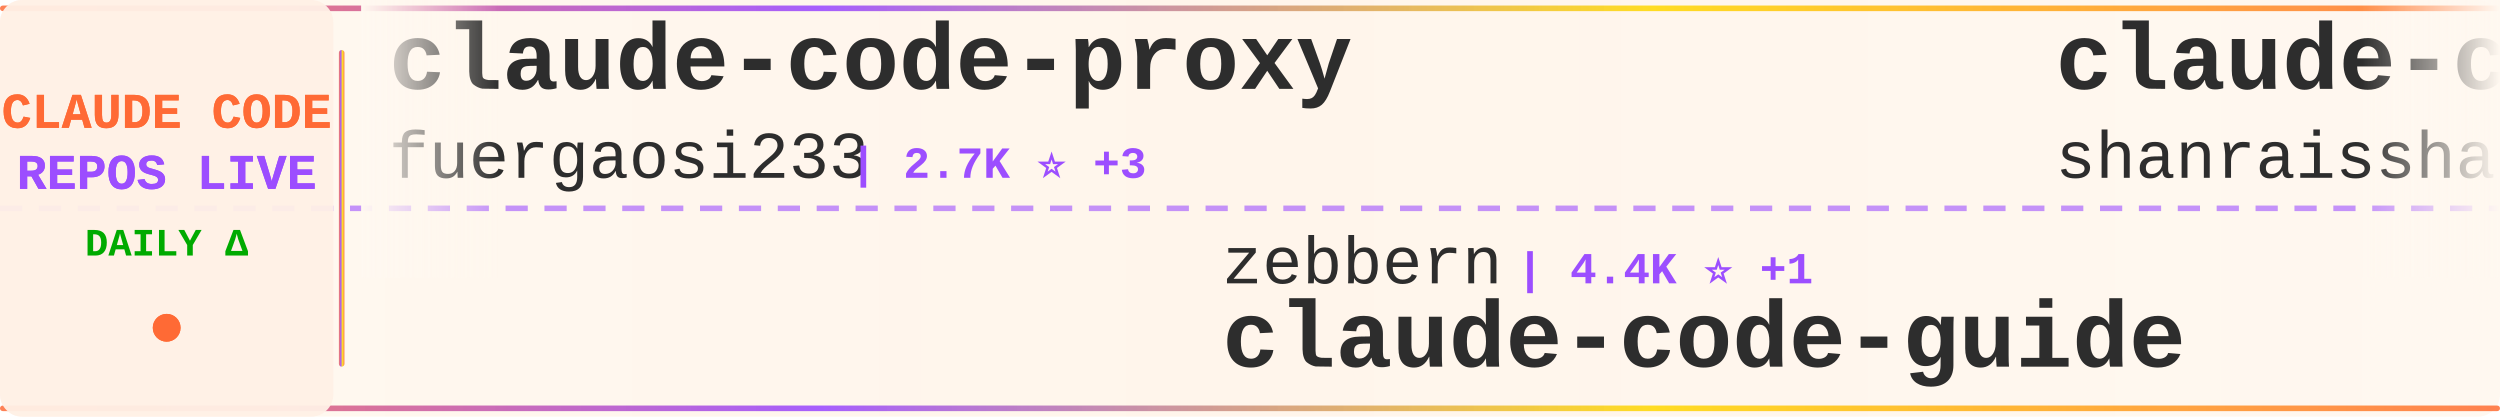
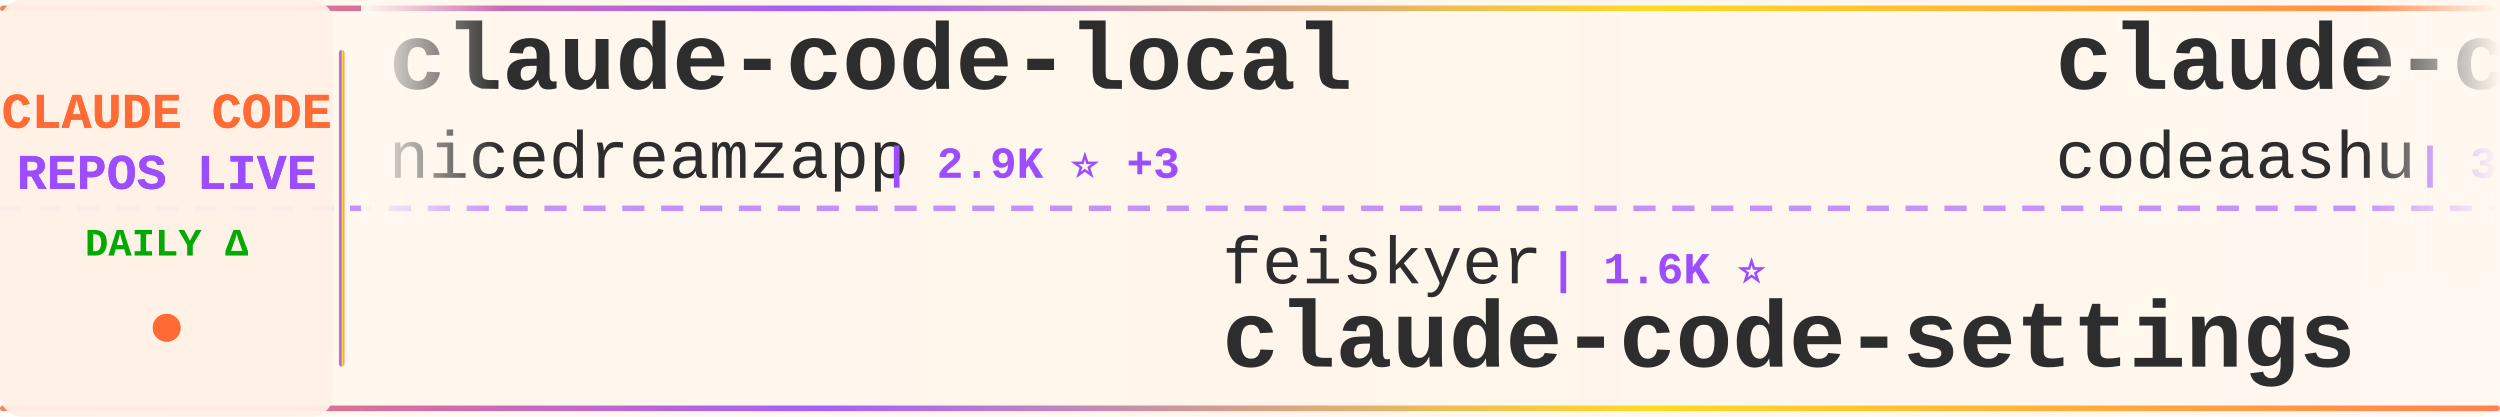
<svg xmlns="http://www.w3.org/2000/svg" width="900" height="150">
  <defs>
    <linearGradient id="tickerBg" x1="0%" y1="0%" x2="100%" y2="0%">
      <stop offset="0%" style="stop-color:#fff8f0;stop-opacity:0.98" />
      <stop offset="50%" style="stop-color:#fff5eb;stop-opacity:1" />
      <stop offset="100%" style="stop-color:#fff8f0;stop-opacity:0.98" />
    </linearGradient>
    <linearGradient id="borderGrad" x1="0%" y1="0%" x2="100%" y2="0%">
      <stop offset="0%" style="stop-color:#FF6B35;stop-opacity:0.85">
        <animate attributeName="stop-opacity" values="0.85;1;0.85" dur="2s" repeatCount="indefinite" />
      </stop>
      <stop offset="33%" style="stop-color:#9C4EFF;stop-opacity:0.9">
        <animate attributeName="stop-opacity" values="0.9;1;0.9" dur="2.2s" repeatCount="indefinite" />
      </stop>
      <stop offset="66%" style="stop-color:#FFD700;stop-opacity:0.85">
        <animate attributeName="stop-opacity" values="0.85;1;0.85" dur="1.8s" repeatCount="indefinite" />
      </stop>
      <stop offset="100%" style="stop-color:#FF6B35;stop-opacity:0.85">
        <animate attributeName="stop-opacity" values="0.85;1;0.85" dur="2s" repeatCount="indefinite" />
      </stop>
    </linearGradient>
    <filter id="textGlow">
      <feGaussianBlur stdDeviation="0.15" result="coloredBlur" />
      <feMerge>
        <feMergeNode in="coloredBlur" />
        <feMergeNode in="SourceGraphic" />
      </feMerge>
    </filter>
    <filter id="metricGlow">
      <feGaussianBlur stdDeviation="0.2" result="coloredBlur" />
      <feMerge>
        <feMergeNode in="coloredBlur" />
        <feMergeNode in="SourceGraphic" />
      </feMerge>
    </filter>
    <linearGradient id="leftFade" x1="0%" y1="0%" x2="100%" y2="0%">
      <stop offset="0%" style="stop-color:#fff8f0;stop-opacity:1" />
      <stop offset="100%" style="stop-color:#fff8f0;stop-opacity:0" />
    </linearGradient>
    <linearGradient id="rightFade" x1="0%" y1="0%" x2="100%" y2="0%">
      <stop offset="0%" style="stop-color:#fff8f0;stop-opacity:0" />
      <stop offset="100%" style="stop-color:#fff8f0;stop-opacity:1" />
    </linearGradient>
  </defs>
  <rect width="900" height="150" fill="url(#tickerBg)" rx="8" />
  <rect x="0" y="2" width="900" height="2" fill="url(#borderGrad)" rx="1" />
  <rect x="0" y="146" width="900" height="2" fill="url(#borderGrad)" rx="1" />
  <line x1="0" y1="75" x2="900" y2="75" stroke="#9C4EFF" stroke-width="2" stroke-dasharray="8 6" opacity="0.6" />
  <rect x="0" y="0" width="120" height="150" fill="#fff0e6" opacity="0.95" rx="8" />
  <text x="60" y="46" font-family="'Courier New', monospace" font-size="18" font-weight="bold" fill="#FF6B35" text-anchor="middle" filter="url(#textGlow)">
    CLAUDE CODE
  </text>
  <text x="60" y="68" font-family="'Courier New', monospace" font-size="18" font-weight="bold" fill="#9C4EFF" text-anchor="middle" filter="url(#textGlow)">
    REPOS LIVE
  </text>
  <text x="60" y="92" font-family="'Courier New', monospace" font-size="14" font-weight="bold" fill="#00aa00" text-anchor="middle">
    DAILY Δ
  </text>
  <circle cx="60" cy="118" r="5" fill="#FF6B35" filter="url(#metricGlow)">
    <animate attributeName="r" values="4;6;4" dur="1.5s" repeatCount="indefinite" />
    <animate attributeName="opacity" values="0.6;1;0.6" dur="1.5s" repeatCount="indefinite" />
  </circle>
  <rect x="122" y="18" width="2" height="114" fill="url(#borderGrad)" rx="1" />
  <clipPath id="tickerClip">
    <rect x="130" y="0" width="770" height="150" />
  </clipPath>
  <g clip-path="url(#tickerClip)">
    <g id="tickerItems">
      <animateTransform attributeName="transform" attributeType="XML" type="translate" from="0 0" to="-3000 0" dur="54s" repeatCount="indefinite" />
      <g transform="translate(0, 0)">
-         <text x="140" y="32" font-family="'Courier New', monospace" font-size="34" font-weight="bold" fill="#2d2d2d">claude-code-proxy</text>
-         <text x="140" y="64" font-family="'Courier New', monospace" font-size="24" font-weight="normal" fill="#2d2d2d" opacity="1.0">fuergaosi233</text>
-         <text x="306" y="64" font-family="'Courier New', monospace" font-size="16" font-weight="bold" fill="#9C4EFF"> | 2.7K ⭐ +3</text>
+         <text x="140" y="32" font-family="'Courier New', monospace" font-size="34" font-weight="bold" fill="#2d2d2d">claude-code-local</text>
+         <text x="140" y="64" font-family="'Courier New', monospace" font-size="24" font-weight="normal" fill="#2d2d2d" opacity="1.0">nicedreamzapp</text>
+         <text x="318" y="64" font-family="'Courier New', monospace" font-size="16" font-weight="bold" fill="#9C4EFF"> | 2.9K ⭐ +3</text>
      </g>
      <g transform="translate(300, 0)">
-         <text x="140" y="102" font-family="'Courier New', monospace" font-size="24" font-weight="normal" fill="#2d2d2d" opacity="1.0">zebbern</text>
-         <text x="246" y="102" font-family="'Courier New', monospace" font-size="16" font-weight="bold" fill="#9C4EFF"> | 4.4K ⭐ +1</text>
-         <text x="140" y="132" font-family="'Courier New', monospace" font-size="34" font-weight="bold" fill="#2d2d2d">claude-code-guide</text>
+         <text x="140" y="102" font-family="'Courier New', monospace" font-size="24" font-weight="normal" fill="#2d2d2d" opacity="1.0">feiskyer</text>
+         <text x="258" y="102" font-family="'Courier New', monospace" font-size="16" font-weight="bold" fill="#9C4EFF"> | 1.6K ⭐</text>
+         <text x="140" y="132" font-family="'Courier New', monospace" font-size="34" font-weight="bold" fill="#2d2d2d">claude-code-settings</text>
      </g>
      <g transform="translate(600, 0)">
-         <text x="140" y="32" font-family="'Courier New', monospace" font-size="34" font-weight="bold" fill="#2d2d2d">claude-code-best-practic...</text>
-         <text x="140" y="64" font-family="'Courier New', monospace" font-size="24" font-weight="normal" fill="#2d2d2d" opacity="1.0">shanraisshan</text>
-         <text x="306" y="64" font-family="'Courier New', monospace" font-size="16" font-weight="bold" fill="#9C4EFF"> | 62.4K ⭐ +41</text>
+         <text x="140" y="32" font-family="'Courier New', monospace" font-size="34" font-weight="bold" fill="#2d2d2d">claude-code</text>
+         <text x="140" y="64" font-family="'Courier New', monospace" font-size="24" font-weight="normal" fill="#2d2d2d" opacity="1.0">codeaashu</text>
+         <text x="270" y="64" font-family="'Courier New', monospace" font-size="16" font-weight="bold" fill="#9C4EFF"> | 3.1K ⭐ +9</text>
      </g>
      <g transform="translate(900, 0)">
-         <text x="140" y="102" font-family="'Courier New', monospace" font-size="24" font-weight="normal" fill="#2d2d2d" opacity="1.0">OrcaWhisper</text>
-         <text x="294" y="102" font-family="'Courier New', monospace" font-size="16" font-weight="bold" fill="#9C4EFF"> | 83 ⭐</text>
-         <text x="140" y="132" font-family="'Courier New', monospace" font-size="34" font-weight="bold" fill="#2d2d2d">Claude-Code</text>
+         <text x="140" y="102" font-family="'Courier New', monospace" font-size="24" font-weight="normal" fill="#2d2d2d" opacity="1.0">tanbiralam</text>
+         <text x="282" y="102" font-family="'Courier New', monospace" font-size="16" font-weight="bold" fill="#9C4EFF"> | 2.0K ⭐ +5</text>
+         <text x="140" y="132" font-family="'Courier New', monospace" font-size="34" font-weight="bold" fill="#2d2d2d">claude-code</text>
      </g>
      <g transform="translate(1200, 0)">
-         <text x="140" y="32" font-family="'Courier New', monospace" font-size="34" font-weight="bold" fill="#2d2d2d">claude-code-my-workflow</text>
-         <text x="140" y="64" font-family="'Courier New', monospace" font-size="24" font-weight="normal" fill="#2d2d2d" opacity="1.0">pedrohcgs</text>
-         <text x="270" y="64" font-family="'Courier New', monospace" font-size="16" font-weight="bold" fill="#9C4EFF"> | 1.4K ⭐ +2</text>
+         <text x="140" y="32" font-family="'Courier New', monospace" font-size="34" font-weight="bold" fill="#2d2d2d">claude-code-hub</text>
+         <text x="140" y="64" font-family="'Courier New', monospace" font-size="24" font-weight="normal" fill="#2d2d2d" opacity="1.0">ding113</text>
+         <text x="246" y="64" font-family="'Courier New', monospace" font-size="16" font-weight="bold" fill="#9C4EFF"> | 3.2K ⭐ +2</text>
      </g>
      <g transform="translate(1500, 0)">
-         <text x="140" y="102" font-family="'Courier New', monospace" font-size="24" font-weight="normal" fill="#2d2d2d" opacity="1.0">Donchitos</text>
-         <text x="270" y="102" font-family="'Courier New', monospace" font-size="16" font-weight="bold" fill="#9C4EFF"> | 22.9K ⭐ +48</text>
-         <text x="140" y="132" font-family="'Courier New', monospace" font-size="34" font-weight="bold" fill="#2d2d2d">Claude-Code-Game-Studios</text>
+         <text x="140" y="102" font-family="'Courier New', monospace" font-size="24" font-weight="normal" fill="#2d2d2d" opacity="1.0">oboard</text>
+         <text x="234" y="102" font-family="'Courier New', monospace" font-size="16" font-weight="bold" fill="#9C4EFF"> | 3.2K ⭐ +1</text>
+         <text x="140" y="132" font-family="'Courier New', monospace" font-size="34" font-weight="bold" fill="#2d2d2d">claude-code-rev</text>
      </g>
      <g transform="translate(1800, 0)">
        <text x="140" y="32" font-family="'Courier New', monospace" font-size="34" font-weight="bold" fill="#2d2d2d">claude-code</text>
-         <text x="140" y="64" font-family="'Courier New', monospace" font-size="24" font-weight="normal" fill="#2d2d2d" opacity="1.0">claude-code-best</text>
-         <text x="354" y="64" font-family="'Courier New', monospace" font-size="16" font-weight="bold" fill="#9C4EFF"> | 21.1K ⭐ +39</text>
+         <text x="140" y="64" font-family="'Courier New', monospace" font-size="24" font-weight="normal" fill="#2d2d2d" opacity="1.0">T-Lab-CUHKSZ</text>
+         <text x="306" y="64" font-family="'Courier New', monospace" font-size="16" font-weight="bold" fill="#9C4EFF"> | 324 ⭐ +1</text>
      </g>
      <g transform="translate(2100, 0)">
-         <text x="140" y="102" font-family="'Courier New', monospace" font-size="24" font-weight="normal" fill="#2d2d2d" opacity="1.0">yasasbanukaofficial</text>
-         <text x="390" y="102" font-family="'Courier New', monospace" font-size="16" font-weight="bold" fill="#9C4EFF"> | 3.7K ⭐ +13</text>
-         <text x="140" y="132" font-family="'Courier New', monospace" font-size="34" font-weight="bold" fill="#2d2d2d">claude-code</text>
+         <text x="140" y="102" font-family="'Courier New', monospace" font-size="24" font-weight="normal" fill="#2d2d2d" opacity="1.0">multica-ai</text>
+         <text x="282" y="102" font-family="'Courier New', monospace" font-size="16" font-weight="bold" fill="#9C4EFF"> | 191.0K ⭐ +333</text>
+         <text x="140" y="132" font-family="'Courier New', monospace" font-size="34" font-weight="bold" fill="#2d2d2d">andrej-karpathy-skills</text>
      </g>
      <g transform="translate(2400, 0)">
-         <text x="140" y="32" font-family="'Courier New', monospace" font-size="34" font-weight="bold" fill="#2d2d2d">claude-code-sourcemap</text>
-         <text x="140" y="64" font-family="'Courier New', monospace" font-size="24" font-weight="normal" fill="#2d2d2d" opacity="1.0">ChinaSiro</text>
-         <text x="270" y="64" font-family="'Courier New', monospace" font-size="16" font-weight="bold" fill="#9C4EFF"> | 9.5K ⭐ +4</text>
+         <text x="140" y="32" font-family="'Courier New', monospace" font-size="34" font-weight="bold" fill="#2d2d2d">Claude-Code-Usage-Monito...</text>
+         <text x="140" y="64" font-family="'Courier New', monospace" font-size="24" font-weight="normal" fill="#2d2d2d" opacity="1.0">Maciek-roboblog</text>
+         <text x="342" y="64" font-family="'Courier New', monospace" font-size="16" font-weight="bold" fill="#9C4EFF"> | 8.4K ⭐ +11</text>
      </g>
      <g transform="translate(2700, 0)">
-         <text x="140" y="102" font-family="'Courier New', monospace" font-size="24" font-weight="normal" fill="#2d2d2d" opacity="1.0">xorespesp</text>
-         <text x="270" y="102" font-family="'Courier New', monospace" font-size="16" font-weight="bold" fill="#9C4EFF"> | 230 ⭐</text>
-         <text x="140" y="132" font-family="'Courier New', monospace" font-size="34" font-weight="bold" fill="#2d2d2d">claude-code</text>
+         <text x="140" y="102" font-family="'Courier New', monospace" font-size="24" font-weight="normal" fill="#2d2d2d" opacity="1.0">luyao618</text>
+         <text x="258" y="102" font-family="'Courier New', monospace" font-size="16" font-weight="bold" fill="#9C4EFF"> | 1.6K ⭐ +1</text>
+         <text x="140" y="132" font-family="'Courier New', monospace" font-size="34" font-weight="bold" fill="#2d2d2d">Claude-Code-Source-Study</text>
      </g>
      <g transform="translate(3000, 0)">
-         <text x="140" y="32" font-family="'Courier New', monospace" font-size="34" font-weight="bold" fill="#2d2d2d">claude-code-proxy</text>
-         <text x="140" y="64" font-family="'Courier New', monospace" font-size="24" font-weight="normal" fill="#2d2d2d" opacity="1.0">fuergaosi233</text>
-         <text x="306" y="64" font-family="'Courier New', monospace" font-size="16" font-weight="bold" fill="#9C4EFF"> | 2.7K ⭐ +3</text>
+         <text x="140" y="32" font-family="'Courier New', monospace" font-size="34" font-weight="bold" fill="#2d2d2d">claude-code-local</text>
+         <text x="140" y="64" font-family="'Courier New', monospace" font-size="24" font-weight="normal" fill="#2d2d2d" opacity="1.0">nicedreamzapp</text>
+         <text x="318" y="64" font-family="'Courier New', monospace" font-size="16" font-weight="bold" fill="#9C4EFF"> | 2.9K ⭐ +3</text>
      </g>
      <g transform="translate(3300, 0)">
-         <text x="140" y="102" font-family="'Courier New', monospace" font-size="24" font-weight="normal" fill="#2d2d2d" opacity="1.0">zebbern</text>
-         <text x="246" y="102" font-family="'Courier New', monospace" font-size="16" font-weight="bold" fill="#9C4EFF"> | 4.4K ⭐ +1</text>
-         <text x="140" y="132" font-family="'Courier New', monospace" font-size="34" font-weight="bold" fill="#2d2d2d">claude-code-guide</text>
+         <text x="140" y="102" font-family="'Courier New', monospace" font-size="24" font-weight="normal" fill="#2d2d2d" opacity="1.0">feiskyer</text>
+         <text x="258" y="102" font-family="'Courier New', monospace" font-size="16" font-weight="bold" fill="#9C4EFF"> | 1.6K ⭐</text>
+         <text x="140" y="132" font-family="'Courier New', monospace" font-size="34" font-weight="bold" fill="#2d2d2d">claude-code-settings</text>
      </g>
      <g transform="translate(3600, 0)">
-         <text x="140" y="32" font-family="'Courier New', monospace" font-size="34" font-weight="bold" fill="#2d2d2d">claude-code-best-practic...</text>
-         <text x="140" y="64" font-family="'Courier New', monospace" font-size="24" font-weight="normal" fill="#2d2d2d" opacity="1.0">shanraisshan</text>
-         <text x="306" y="64" font-family="'Courier New', monospace" font-size="16" font-weight="bold" fill="#9C4EFF"> | 62.4K ⭐ +41</text>
+         <text x="140" y="32" font-family="'Courier New', monospace" font-size="34" font-weight="bold" fill="#2d2d2d">claude-code</text>
+         <text x="140" y="64" font-family="'Courier New', monospace" font-size="24" font-weight="normal" fill="#2d2d2d" opacity="1.0">codeaashu</text>
+         <text x="270" y="64" font-family="'Courier New', monospace" font-size="16" font-weight="bold" fill="#9C4EFF"> | 3.1K ⭐ +9</text>
      </g>
      <g transform="translate(3900, 0)">
-         <text x="140" y="102" font-family="'Courier New', monospace" font-size="24" font-weight="normal" fill="#2d2d2d" opacity="1.0">OrcaWhisper</text>
-         <text x="294" y="102" font-family="'Courier New', monospace" font-size="16" font-weight="bold" fill="#9C4EFF"> | 83 ⭐</text>
-         <text x="140" y="132" font-family="'Courier New', monospace" font-size="34" font-weight="bold" fill="#2d2d2d">Claude-Code</text>
+         <text x="140" y="102" font-family="'Courier New', monospace" font-size="24" font-weight="normal" fill="#2d2d2d" opacity="1.0">tanbiralam</text>
+         <text x="282" y="102" font-family="'Courier New', monospace" font-size="16" font-weight="bold" fill="#9C4EFF"> | 2.0K ⭐ +5</text>
+         <text x="140" y="132" font-family="'Courier New', monospace" font-size="34" font-weight="bold" fill="#2d2d2d">claude-code</text>
      </g>
    </g>
  </g>
  <rect x="130" y="0" width="50" height="100" fill="url(#leftFade)" />
  <rect x="850" y="0" width="50" height="100" fill="url(#rightFade)" />
</svg>
